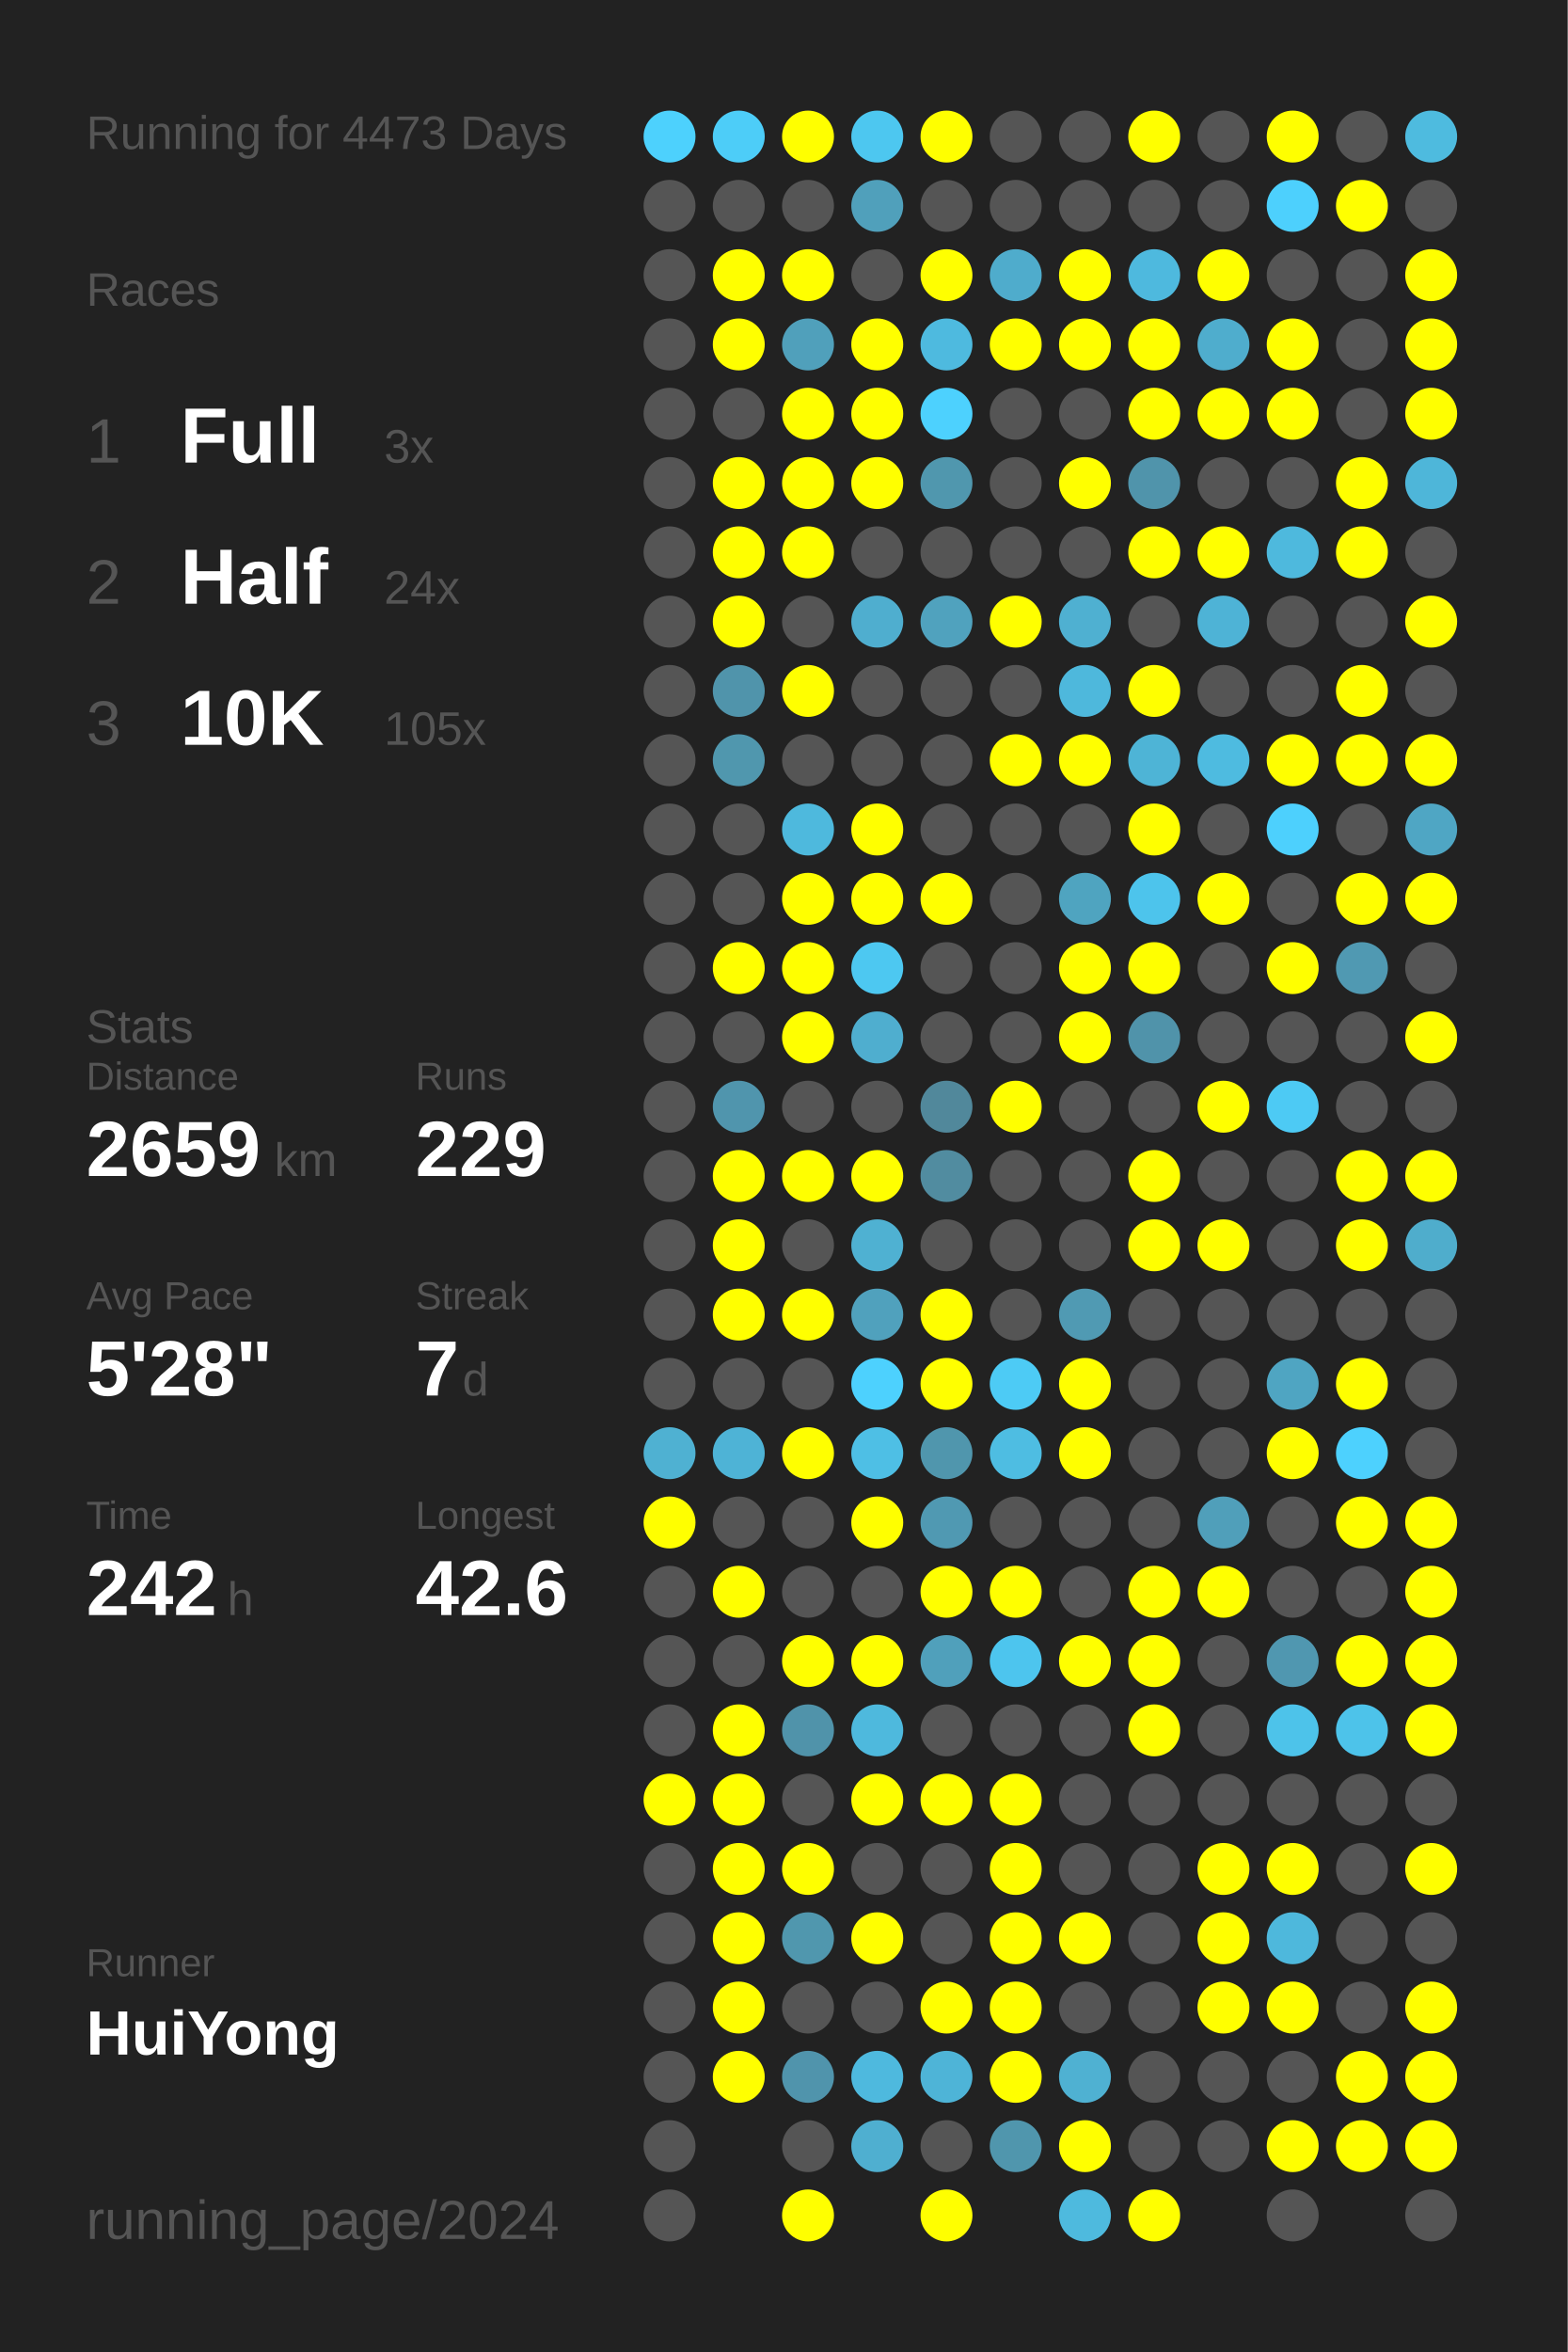
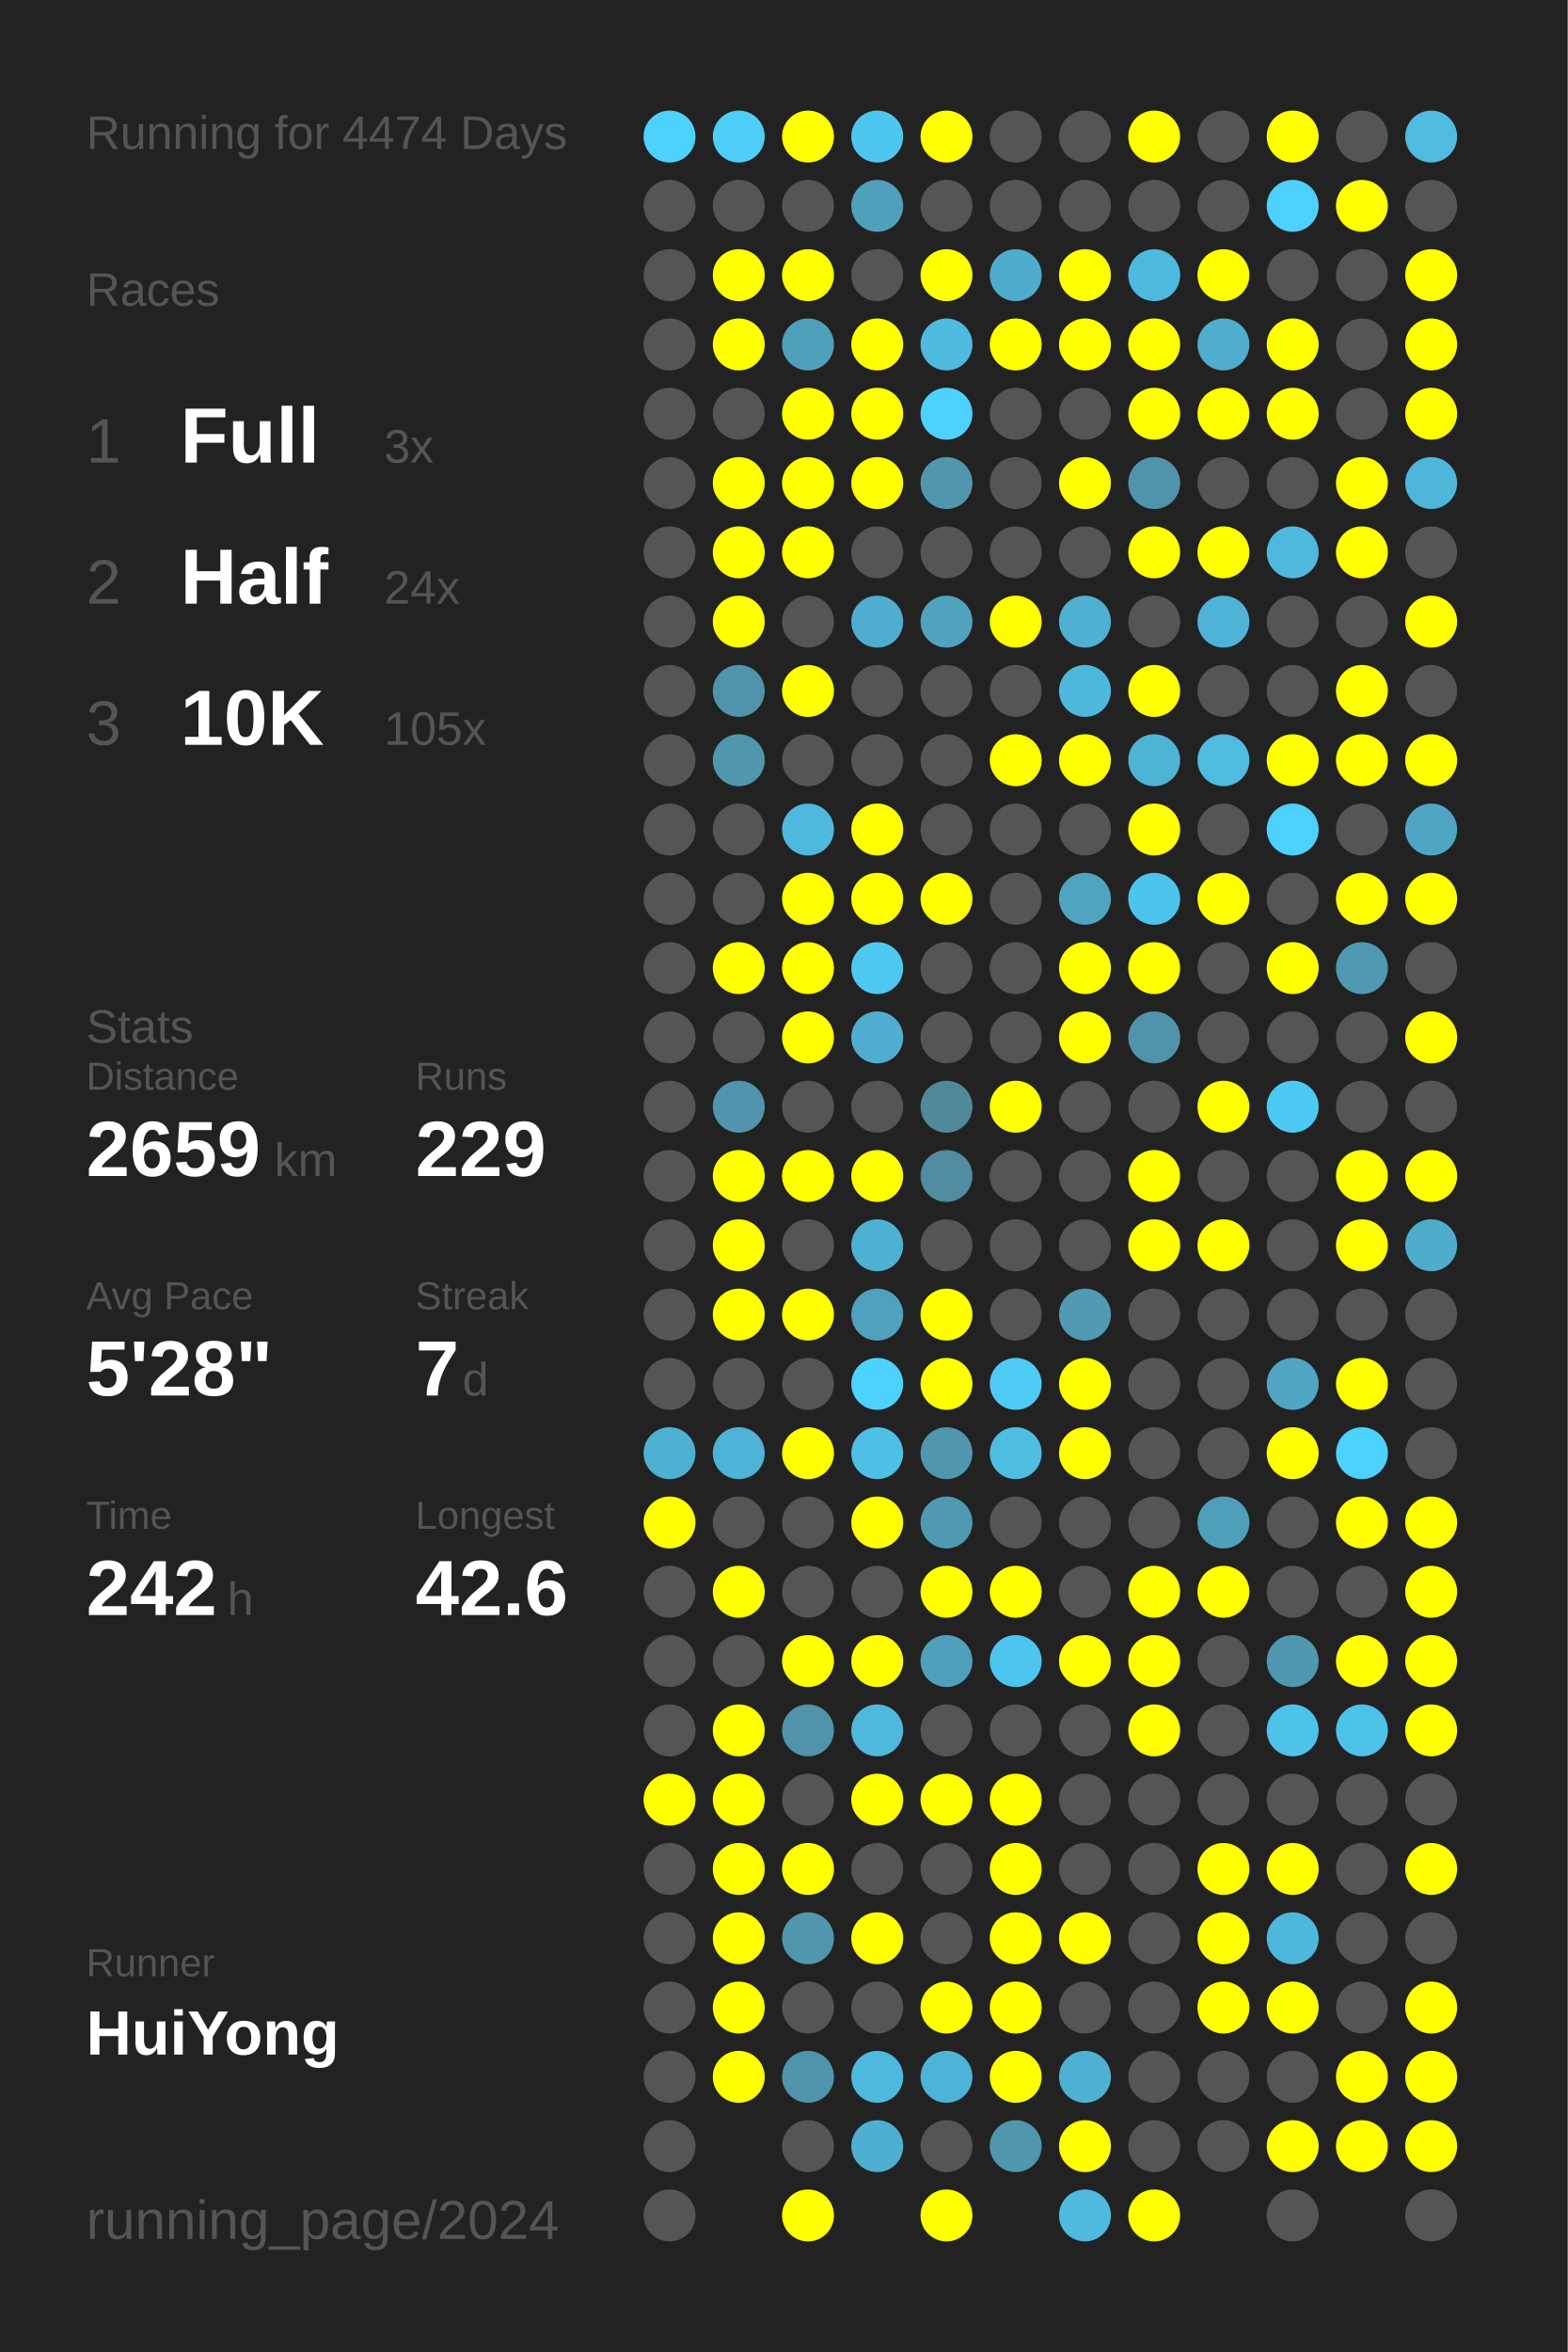
<svg xmlns="http://www.w3.org/2000/svg" baseProfile="full" height="300mm" version="1.1" viewBox="0,0,200,300" width="200mm">
  <defs />
  <rect fill="#222222" height="300" width="200" x="0" y="0" />
-   <text fill="#555555" style="font-size:6px; font-family:Arial;" x="11" y="19">Running for 4473 Days</text>
+   <text fill="#555555" style="font-size:6px; font-family:Arial;" x="11" y="19">Running for 4474 Days</text>
  <text fill="#555555" style="font-size:6px; font-family:Arial;" x="11" y="39">Races</text>
  <text fill="#555555" style="font-size:8px; font-family:Arial;" x="11" y="59">1</text>
  <text fill="#FFFFFF" style="font-size:10px; font-family:Arial; font-weight:bold;" x="23" y="59">Full</text>
  <text fill="#555555" style="font-size:6px; font-family:Arial;" x="49" y="59">3x</text>
  <text fill="#555555" style="font-size:8px; font-family:Arial;" x="11" y="77">2</text>
  <text fill="#FFFFFF" style="font-size:10px; font-family:Arial; font-weight:bold;" x="23" y="77">Half</text>
  <text fill="#555555" style="font-size:6px; font-family:Arial;" x="49" y="77">24x</text>
  <text fill="#555555" style="font-size:8px; font-family:Arial;" x="11" y="95">3</text>
  <text fill="#FFFFFF" style="font-size:10px; font-family:Arial; font-weight:bold;" x="23" y="95">10K</text>
  <text fill="#555555" style="font-size:6px; font-family:Arial;" x="49" y="95">105x</text>
  <text fill="#555555" style="font-size:6px; font-family:Arial;" x="11" y="133">Stats</text>
  <text fill="#555555" style="font-size:5px; font-family:Arial;" x="11" y="139">Distance</text>
  <text fill="#FFFFFF" style="font-size:10px; font-family:Arial; font-weight:bold;" x="11" y="150">2659</text>
  <text fill="#555555" style="font-size:6px; font-family:Arial;" x="35" y="150">km</text>
  <text fill="#555555" style="font-size:5px; font-family:Arial;" x="53" y="139">Runs</text>
  <text fill="#FFFFFF" style="font-size:10px; font-family:Arial; font-weight:bold;" x="53" y="150">229</text>
  <text fill="#555555" style="font-size:5px; font-family:Arial;" x="11" y="167">Avg Pace</text>
  <text fill="#FFFFFF" style="font-size:10px; font-family:Arial; font-weight:bold;" x="11" y="178">5'28"</text>
  <text fill="#555555" style="font-size:5px; font-family:Arial;" x="53" y="167">Streak</text>
  <text fill="#FFFFFF" style="font-size:10px; font-family:Arial; font-weight:bold;" x="53" y="178">7</text>
  <text fill="#555555" style="font-size:6px; font-family:Arial;" x="59" y="178">d</text>
  <text fill="#555555" style="font-size:5px; font-family:Arial;" x="11" y="195">Time</text>
  <text fill="#FFFFFF" style="font-size:10px; font-family:Arial; font-weight:bold;" x="11" y="206">242</text>
  <text fill="#555555" style="font-size:6px; font-family:Arial;" x="29" y="206">h</text>
  <text fill="#555555" style="font-size:5px; font-family:Arial;" x="53" y="195">Longest</text>
  <text fill="#FFFFFF" style="font-size:10px; font-family:Arial; font-weight:bold;" x="53" y="206">42.6</text>
  <text fill="#555555" style="font-size:5px; font-family:Arial;" x="11" y="252.065">Runner</text>
  <text fill="#FFFFFF" style="font-size:8px; font-family:Arial; font-weight:bold;" x="11" y="262.065">HuiYong</text>
  <text fill="#555555" style="font-size:7px; font-family:Arial;" x="11" y="285.581">running_page/2024</text>
  <circle cx="85.417" cy="17.419" fill="#4dd1fd" r="3.312" />
  <circle cx="85.417" cy="26.258" fill="#555555" r="3.312" />
  <circle cx="85.417" cy="35.097" fill="#555555" r="3.312" />
  <circle cx="85.417" cy="43.935" fill="#555555" r="3.312" />
  <circle cx="85.417" cy="52.774" fill="#555555" r="3.312" />
  <circle cx="85.417" cy="61.613" fill="#555555" r="3.312" />
  <circle cx="85.417" cy="70.452" fill="#555555" r="3.312" />
  <circle cx="85.417" cy="79.29" fill="#555555" r="3.312" />
  <circle cx="85.417" cy="88.129" fill="#555555" r="3.312" />
  <circle cx="85.417" cy="96.968" fill="#555555" r="3.312" />
  <circle cx="85.417" cy="105.806" fill="#555555" r="3.312" />
  <circle cx="85.417" cy="114.645" fill="#555555" r="3.312" />
  <circle cx="85.417" cy="123.484" fill="#555555" r="3.312" />
  <circle cx="85.417" cy="132.323" fill="#555555" r="3.312" />
  <circle cx="85.417" cy="141.161" fill="#555555" r="3.312" />
  <circle cx="85.417" cy="150" fill="#555555" r="3.312" />
  <circle cx="85.417" cy="158.839" fill="#555555" r="3.312" />
  <circle cx="85.417" cy="167.677" fill="#555555" r="3.312" />
  <circle cx="85.417" cy="176.516" fill="#555555" r="3.312" />
  <circle cx="85.417" cy="185.355" fill="#4fb1d2" r="3.312" />
  <circle cx="85.417" cy="194.194" fill="#FFFF00" r="3.312" />
  <circle cx="85.417" cy="203.032" fill="#555555" r="3.312" />
  <circle cx="85.417" cy="211.871" fill="#555555" r="3.312" />
  <circle cx="85.417" cy="220.71" fill="#555555" r="3.312" />
  <circle cx="85.417" cy="229.548" fill="#FFFF00" r="3.312" />
  <circle cx="85.417" cy="238.387" fill="#555555" r="3.312" />
  <circle cx="85.417" cy="247.226" fill="#555555" r="3.312" />
  <circle cx="85.417" cy="256.065" fill="#555555" r="3.312" />
  <circle cx="85.417" cy="264.903" fill="#555555" r="3.312" />
  <circle cx="85.417" cy="273.742" fill="#555555" r="3.312" />
  <circle cx="85.417" cy="282.581" fill="#555555" r="3.312" />
  <circle cx="94.25" cy="17.419" fill="#4dcdf8" r="3.312" />
  <circle cx="94.25" cy="26.258" fill="#555555" r="3.312" />
  <circle cx="94.25" cy="35.097" fill="#FFFF00" r="3.312" />
  <circle cx="94.25" cy="43.935" fill="#FFFF00" r="3.312" />
  <circle cx="94.25" cy="52.774" fill="#555555" r="3.312" />
  <circle cx="94.25" cy="61.613" fill="#FFFF00" r="3.312" />
  <circle cx="94.25" cy="70.452" fill="#FFFF00" r="3.312" />
  <circle cx="94.25" cy="79.29" fill="#FFFF00" r="3.312" />
  <circle cx="94.25" cy="88.129" fill="#5094ab" r="3.312" />
  <circle cx="94.25" cy="96.968" fill="#5097ae" r="3.312" />
  <circle cx="94.25" cy="105.806" fill="#555555" r="3.312" />
  <circle cx="94.25" cy="114.645" fill="#555555" r="3.312" />
  <circle cx="94.25" cy="123.484" fill="#FFFF00" r="3.312" />
  <circle cx="94.25" cy="132.323" fill="#555555" r="3.312" />
  <circle cx="94.25" cy="141.161" fill="#5095ad" r="3.312" />
  <circle cx="94.25" cy="150" fill="#FFFF00" r="3.312" />
  <circle cx="94.25" cy="158.839" fill="#FFFF00" r="3.312" />
  <circle cx="94.25" cy="167.677" fill="#FFFF00" r="3.312" />
  <circle cx="94.25" cy="176.516" fill="#555555" r="3.312" />
  <circle cx="94.25" cy="185.355" fill="#4eb3d6" r="3.312" />
  <circle cx="94.25" cy="194.194" fill="#555555" r="3.312" />
  <circle cx="94.25" cy="203.032" fill="#FFFF00" r="3.312" />
  <circle cx="94.25" cy="211.871" fill="#555555" r="3.312" />
  <circle cx="94.25" cy="220.71" fill="#FFFF00" r="3.312" />
  <circle cx="94.25" cy="229.548" fill="#FFFF00" r="3.312" />
  <circle cx="94.25" cy="238.387" fill="#FFFF00" r="3.312" />
  <circle cx="94.25" cy="247.226" fill="#FFFF00" r="3.312" />
  <circle cx="94.25" cy="256.065" fill="#FFFF00" r="3.312" />
  <circle cx="94.25" cy="264.903" fill="#FFFF00" r="3.312" />
  <circle cx="103.083" cy="17.419" fill="#FFFF00" r="3.312" />
  <circle cx="103.083" cy="26.258" fill="#555555" r="3.312" />
  <circle cx="103.083" cy="35.097" fill="#FFFF00" r="3.312" />
  <circle cx="103.083" cy="43.935" fill="#50a0bb" r="3.312" />
  <circle cx="103.083" cy="52.774" fill="#FFFF00" r="3.312" />
  <circle cx="103.083" cy="61.613" fill="#FFFF00" r="3.312" />
  <circle cx="103.083" cy="70.452" fill="#FFFF00" r="3.312" />
  <circle cx="103.083" cy="79.29" fill="#555555" r="3.312" />
  <circle cx="103.083" cy="88.129" fill="#FFFF00" r="3.312" />
  <circle cx="103.083" cy="96.968" fill="#555555" r="3.312" />
  <circle cx="103.083" cy="105.806" fill="#4eb9dd" r="3.312" />
  <circle cx="103.083" cy="114.645" fill="#FFFF00" r="3.312" />
  <circle cx="103.083" cy="123.484" fill="#FFFF00" r="3.312" />
  <circle cx="103.083" cy="132.323" fill="#FFFF00" r="3.312" />
  <circle cx="103.083" cy="141.161" fill="#555555" r="3.312" />
  <circle cx="103.083" cy="150" fill="#FFFF00" r="3.312" />
  <circle cx="103.083" cy="158.839" fill="#555555" r="3.312" />
  <circle cx="103.083" cy="167.677" fill="#FFFF00" r="3.312" />
  <circle cx="103.083" cy="176.516" fill="#555555" r="3.312" />
  <circle cx="103.083" cy="185.355" fill="#FFFF00" r="3.312" />
  <circle cx="103.083" cy="194.194" fill="#555555" r="3.312" />
  <circle cx="103.083" cy="203.032" fill="#555555" r="3.312" />
  <circle cx="103.083" cy="211.871" fill="#FFFF00" r="3.312" />
  <circle cx="103.083" cy="220.71" fill="#5093aa" r="3.312" />
  <circle cx="103.083" cy="229.548" fill="#555555" r="3.312" />
  <circle cx="103.083" cy="238.387" fill="#FFFF00" r="3.312" />
  <circle cx="103.083" cy="247.226" fill="#5097ae" r="3.312" />
  <circle cx="103.083" cy="256.065" fill="#555555" r="3.312" />
  <circle cx="103.083" cy="264.903" fill="#5094ac" r="3.312" />
  <circle cx="103.083" cy="273.742" fill="#555555" r="3.312" />
  <circle cx="103.083" cy="282.581" fill="#FFFF00" r="3.312" />
  <circle cx="111.917" cy="17.419" fill="#4dc7f0" r="3.312" />
  <circle cx="111.917" cy="26.258" fill="#50a0bb" r="3.312" />
  <circle cx="111.917" cy="35.097" fill="#555555" r="3.312" />
  <circle cx="111.917" cy="43.935" fill="#FFFF00" r="3.312" />
  <circle cx="111.917" cy="52.774" fill="#FFFF00" r="3.312" />
  <circle cx="111.917" cy="61.613" fill="#FFFF00" r="3.312" />
  <circle cx="111.917" cy="70.452" fill="#555555" r="3.312" />
  <circle cx="111.917" cy="79.29" fill="#4faecf" r="3.312" />
  <circle cx="111.917" cy="88.129" fill="#555555" r="3.312" />
  <circle cx="111.917" cy="96.968" fill="#555555" r="3.312" />
  <circle cx="111.917" cy="105.806" fill="#FFFF00" r="3.312" />
  <circle cx="111.917" cy="114.645" fill="#FFFF00" r="3.312" />
  <circle cx="111.917" cy="123.484" fill="#4dc8f1" r="3.312" />
  <circle cx="111.917" cy="132.323" fill="#4faecf" r="3.312" />
  <circle cx="111.917" cy="141.161" fill="#555555" r="3.312" />
  <circle cx="111.917" cy="150" fill="#FFFF00" r="3.312" />
  <circle cx="111.917" cy="158.839" fill="#4fb1d2" r="3.312" />
  <circle cx="111.917" cy="167.677" fill="#50a1bd" r="3.312" />
  <circle cx="111.917" cy="176.516" fill="#4dd1fe" r="3.312" />
  <circle cx="111.917" cy="185.355" fill="#4ebfe5" r="3.312" />
  <circle cx="111.917" cy="194.194" fill="#FFFF00" r="3.312" />
  <circle cx="111.917" cy="203.032" fill="#555555" r="3.312" />
  <circle cx="111.917" cy="211.871" fill="#FFFF00" r="3.312" />
  <circle cx="111.917" cy="220.71" fill="#4eb9dd" r="3.312" />
  <circle cx="111.917" cy="229.548" fill="#FFFF00" r="3.312" />
  <circle cx="111.917" cy="238.387" fill="#555555" r="3.312" />
  <circle cx="111.917" cy="247.226" fill="#FFFF00" r="3.312" />
  <circle cx="111.917" cy="256.065" fill="#555555" r="3.312" />
  <circle cx="111.917" cy="264.903" fill="#4eb9de" r="3.312" />
  <circle cx="111.917" cy="273.742" fill="#4fafd0" r="3.312" />
  <circle cx="120.75" cy="17.419" fill="#FFFF00" r="3.312" />
  <circle cx="120.75" cy="26.258" fill="#555555" r="3.312" />
  <circle cx="120.75" cy="35.097" fill="#FFFF00" r="3.312" />
  <circle cx="120.75" cy="43.935" fill="#4ebadf" r="3.312" />
  <circle cx="120.75" cy="52.774" fill="#4dd1fe" r="3.312" />
  <circle cx="120.75" cy="61.613" fill="#5097ae" r="3.312" />
  <circle cx="120.75" cy="70.452" fill="#555555" r="3.312" />
  <circle cx="120.75" cy="79.29" fill="#50a2be" r="3.312" />
  <circle cx="120.75" cy="88.129" fill="#555555" r="3.312" />
  <circle cx="120.75" cy="96.968" fill="#555555" r="3.312" />
  <circle cx="120.75" cy="105.806" fill="#555555" r="3.312" />
  <circle cx="120.75" cy="114.645" fill="#FFFF00" r="3.312" />
  <circle cx="120.75" cy="123.484" fill="#555555" r="3.312" />
  <circle cx="120.75" cy="132.323" fill="#555555" r="3.312" />
  <circle cx="120.75" cy="141.161" fill="#51889b" r="3.312" />
  <circle cx="120.75" cy="150" fill="#518ca0" r="3.312" />
  <circle cx="120.75" cy="158.839" fill="#555555" r="3.312" />
  <circle cx="120.75" cy="167.677" fill="#FFFF00" r="3.312" />
  <circle cx="120.75" cy="176.516" fill="#FFFF00" r="3.312" />
  <circle cx="120.75" cy="185.355" fill="#5096ad" r="3.312" />
  <circle cx="120.75" cy="194.194" fill="#5099b2" r="3.312" />
  <circle cx="120.75" cy="203.032" fill="#FFFF00" r="3.312" />
  <circle cx="120.75" cy="211.871" fill="#50a0bb" r="3.312" />
  <circle cx="120.75" cy="220.71" fill="#555555" r="3.312" />
  <circle cx="120.75" cy="229.548" fill="#FFFF00" r="3.312" />
  <circle cx="120.75" cy="238.387" fill="#555555" r="3.312" />
  <circle cx="120.75" cy="247.226" fill="#555555" r="3.312" />
  <circle cx="120.75" cy="256.065" fill="#FFFF00" r="3.312" />
  <circle cx="120.75" cy="264.903" fill="#4eb4d7" r="3.312" />
  <circle cx="120.75" cy="273.742" fill="#555555" r="3.312" />
  <circle cx="120.75" cy="282.581" fill="#FFFF00" r="3.312" />
  <circle cx="129.583" cy="17.419" fill="#555555" r="3.312" />
  <circle cx="129.583" cy="26.258" fill="#555555" r="3.312" />
  <circle cx="129.583" cy="35.097" fill="#4faccc" r="3.312" />
  <circle cx="129.583" cy="43.935" fill="#FFFF00" r="3.312" />
  <circle cx="129.583" cy="52.774" fill="#555555" r="3.312" />
  <circle cx="129.583" cy="61.613" fill="#555555" r="3.312" />
  <circle cx="129.583" cy="70.452" fill="#555555" r="3.312" />
  <circle cx="129.583" cy="79.29" fill="#FFFF00" r="3.312" />
  <circle cx="129.583" cy="88.129" fill="#555555" r="3.312" />
  <circle cx="129.583" cy="96.968" fill="#FFFF00" r="3.312" />
  <circle cx="129.583" cy="105.806" fill="#555555" r="3.312" />
  <circle cx="129.583" cy="114.645" fill="#555555" r="3.312" />
  <circle cx="129.583" cy="123.484" fill="#555555" r="3.312" />
  <circle cx="129.583" cy="132.323" fill="#555555" r="3.312" />
  <circle cx="129.583" cy="141.161" fill="#FFFF00" r="3.312" />
  <circle cx="129.583" cy="150" fill="#555555" r="3.312" />
  <circle cx="129.583" cy="158.839" fill="#555555" r="3.312" />
  <circle cx="129.583" cy="167.677" fill="#555555" r="3.312" />
  <circle cx="129.583" cy="176.516" fill="#4dcbf5" r="3.312" />
  <circle cx="129.583" cy="185.355" fill="#4ebde2" r="3.312" />
  <circle cx="129.583" cy="194.194" fill="#555555" r="3.312" />
  <circle cx="129.583" cy="203.032" fill="#FFFF00" r="3.312" />
  <circle cx="129.583" cy="211.871" fill="#4dc5ee" r="3.312" />
  <circle cx="129.583" cy="220.71" fill="#555555" r="3.312" />
  <circle cx="129.583" cy="229.548" fill="#FFFF00" r="3.312" />
  <circle cx="129.583" cy="238.387" fill="#FFFF00" r="3.312" />
  <circle cx="129.583" cy="247.226" fill="#FFFF00" r="3.312" />
  <circle cx="129.583" cy="256.065" fill="#FFFF00" r="3.312" />
  <circle cx="129.583" cy="264.903" fill="#FFFF00" r="3.312" />
  <circle cx="129.583" cy="273.742" fill="#5096ad" r="3.312" />
  <circle cx="138.417" cy="17.419" fill="#555555" r="3.312" />
  <circle cx="138.417" cy="26.258" fill="#555555" r="3.312" />
  <circle cx="138.417" cy="35.097" fill="#FFFF00" r="3.312" />
  <circle cx="138.417" cy="43.935" fill="#FFFF00" r="3.312" />
  <circle cx="138.417" cy="52.774" fill="#555555" r="3.312" />
  <circle cx="138.417" cy="61.613" fill="#FFFF00" r="3.312" />
  <circle cx="138.417" cy="70.452" fill="#555555" r="3.312" />
  <circle cx="138.417" cy="79.29" fill="#4fb0d1" r="3.312" />
  <circle cx="138.417" cy="88.129" fill="#4eb8dc" r="3.312" />
  <circle cx="138.417" cy="96.968" fill="#FFFF00" r="3.312" />
  <circle cx="138.417" cy="105.806" fill="#555555" r="3.312" />
  <circle cx="138.417" cy="114.645" fill="#4fa4c0" r="3.312" />
  <circle cx="138.417" cy="123.484" fill="#FFFF00" r="3.312" />
  <circle cx="138.417" cy="132.323" fill="#FFFF00" r="3.312" />
  <circle cx="138.417" cy="141.161" fill="#555555" r="3.312" />
  <circle cx="138.417" cy="150" fill="#555555" r="3.312" />
  <circle cx="138.417" cy="158.839" fill="#555555" r="3.312" />
  <circle cx="138.417" cy="167.677" fill="#509ab3" r="3.312" />
  <circle cx="138.417" cy="176.516" fill="#FFFF00" r="3.312" />
  <circle cx="138.417" cy="185.355" fill="#FFFF00" r="3.312" />
  <circle cx="138.417" cy="194.194" fill="#555555" r="3.312" />
  <circle cx="138.417" cy="203.032" fill="#555555" r="3.312" />
  <circle cx="138.417" cy="211.871" fill="#FFFF00" r="3.312" />
  <circle cx="138.417" cy="220.71" fill="#555555" r="3.312" />
  <circle cx="138.417" cy="229.548" fill="#555555" r="3.312" />
  <circle cx="138.417" cy="238.387" fill="#555555" r="3.312" />
  <circle cx="138.417" cy="247.226" fill="#FFFF00" r="3.312" />
  <circle cx="138.417" cy="256.065" fill="#555555" r="3.312" />
  <circle cx="138.417" cy="264.903" fill="#4fb1d2" r="3.312" />
  <circle cx="138.417" cy="273.742" fill="#FFFF00" r="3.312" />
  <circle cx="138.417" cy="282.581" fill="#4ebade" r="3.312" />
  <circle cx="147.25" cy="17.419" fill="#FFFF00" r="3.312" />
  <circle cx="147.25" cy="26.258" fill="#555555" r="3.312" />
  <circle cx="147.25" cy="35.097" fill="#4eb9de" r="3.312" />
  <circle cx="147.25" cy="43.935" fill="#FFFF00" r="3.312" />
  <circle cx="147.25" cy="52.774" fill="#FFFF00" r="3.312" />
  <circle cx="147.25" cy="61.613" fill="#5094ab" r="3.312" />
  <circle cx="147.25" cy="70.452" fill="#FFFF00" r="3.312" />
  <circle cx="147.25" cy="79.29" fill="#555555" r="3.312" />
  <circle cx="147.25" cy="88.129" fill="#FFFF00" r="3.312" />
  <circle cx="147.25" cy="96.968" fill="#4eb4d6" r="3.312" />
  <circle cx="147.25" cy="105.806" fill="#FFFF00" r="3.312" />
  <circle cx="147.25" cy="114.645" fill="#4dc4ec" r="3.312" />
  <circle cx="147.25" cy="123.484" fill="#FFFF00" r="3.312" />
  <circle cx="147.25" cy="132.323" fill="#5093aa" r="3.312" />
  <circle cx="147.25" cy="141.161" fill="#555555" r="3.312" />
  <circle cx="147.25" cy="150" fill="#FFFF00" r="3.312" />
  <circle cx="147.25" cy="158.839" fill="#FFFF00" r="3.312" />
  <circle cx="147.25" cy="167.677" fill="#555555" r="3.312" />
  <circle cx="147.25" cy="176.516" fill="#555555" r="3.312" />
  <circle cx="147.25" cy="185.355" fill="#555555" r="3.312" />
  <circle cx="147.25" cy="194.194" fill="#555555" r="3.312" />
  <circle cx="147.25" cy="203.032" fill="#FFFF00" r="3.312" />
  <circle cx="147.25" cy="211.871" fill="#FFFF00" r="3.312" />
  <circle cx="147.25" cy="220.71" fill="#FFFF00" r="3.312" />
  <circle cx="147.25" cy="229.548" fill="#555555" r="3.312" />
  <circle cx="147.25" cy="238.387" fill="#555555" r="3.312" />
  <circle cx="147.25" cy="247.226" fill="#555555" r="3.312" />
  <circle cx="147.25" cy="256.065" fill="#555555" r="3.312" />
  <circle cx="147.25" cy="264.903" fill="#555555" r="3.312" />
  <circle cx="147.25" cy="273.742" fill="#555555" r="3.312" />
  <circle cx="147.25" cy="282.581" fill="#FFFF00" r="3.312" />
  <circle cx="156.083" cy="17.419" fill="#555555" r="3.312" />
  <circle cx="156.083" cy="26.258" fill="#555555" r="3.312" />
  <circle cx="156.083" cy="35.097" fill="#FFFF00" r="3.312" />
  <circle cx="156.083" cy="43.935" fill="#4fadcd" r="3.312" />
  <circle cx="156.083" cy="52.774" fill="#FFFF00" r="3.312" />
  <circle cx="156.083" cy="61.613" fill="#555555" r="3.312" />
  <circle cx="156.083" cy="70.452" fill="#FFFF00" r="3.312" />
  <circle cx="156.083" cy="79.29" fill="#4eb3d6" r="3.312" />
  <circle cx="156.083" cy="88.129" fill="#555555" r="3.312" />
  <circle cx="156.083" cy="96.968" fill="#4ebbe0" r="3.312" />
  <circle cx="156.083" cy="105.806" fill="#555555" r="3.312" />
  <circle cx="156.083" cy="114.645" fill="#FFFF00" r="3.312" />
  <circle cx="156.083" cy="123.484" fill="#555555" r="3.312" />
  <circle cx="156.083" cy="132.323" fill="#555555" r="3.312" />
  <circle cx="156.083" cy="141.161" fill="#FFFF00" r="3.312" />
  <circle cx="156.083" cy="150" fill="#555555" r="3.312" />
  <circle cx="156.083" cy="158.839" fill="#FFFF00" r="3.312" />
  <circle cx="156.083" cy="167.677" fill="#555555" r="3.312" />
  <circle cx="156.083" cy="176.516" fill="#555555" r="3.312" />
  <circle cx="156.083" cy="185.355" fill="#555555" r="3.312" />
  <circle cx="156.083" cy="194.194" fill="#509fba" r="3.312" />
  <circle cx="156.083" cy="203.032" fill="#FFFF00" r="3.312" />
  <circle cx="156.083" cy="211.871" fill="#555555" r="3.312" />
  <circle cx="156.083" cy="220.71" fill="#555555" r="3.312" />
  <circle cx="156.083" cy="229.548" fill="#555555" r="3.312" />
  <circle cx="156.083" cy="238.387" fill="#FFFF00" r="3.312" />
  <circle cx="156.083" cy="247.226" fill="#FFFF00" r="3.312" />
  <circle cx="156.083" cy="256.065" fill="#FFFF00" r="3.312" />
  <circle cx="156.083" cy="264.903" fill="#555555" r="3.312" />
  <circle cx="156.083" cy="273.742" fill="#555555" r="3.312" />
  <circle cx="164.917" cy="17.419" fill="#FFFF00" r="3.312" />
  <circle cx="164.917" cy="26.258" fill="#4dd0fd" r="3.312" />
  <circle cx="164.917" cy="35.097" fill="#555555" r="3.312" />
  <circle cx="164.917" cy="43.935" fill="#FFFF00" r="3.312" />
  <circle cx="164.917" cy="52.774" fill="#FFFF00" r="3.312" />
  <circle cx="164.917" cy="61.613" fill="#555555" r="3.312" />
  <circle cx="164.917" cy="70.452" fill="#4eb9dd" r="3.312" />
  <circle cx="164.917" cy="79.29" fill="#555555" r="3.312" />
  <circle cx="164.917" cy="88.129" fill="#555555" r="3.312" />
  <circle cx="164.917" cy="96.968" fill="#FFFF00" r="3.312" />
  <circle cx="164.917" cy="105.806" fill="#4dd0fd" r="3.312" />
  <circle cx="164.917" cy="114.645" fill="#555555" r="3.312" />
  <circle cx="164.917" cy="123.484" fill="#FFFF00" r="3.312" />
  <circle cx="164.917" cy="132.323" fill="#555555" r="3.312" />
  <circle cx="164.917" cy="141.161" fill="#4dcaf4" r="3.312" />
  <circle cx="164.917" cy="150" fill="#555555" r="3.312" />
  <circle cx="164.917" cy="158.839" fill="#555555" r="3.312" />
  <circle cx="164.917" cy="167.677" fill="#555555" r="3.312" />
  <circle cx="164.917" cy="176.516" fill="#4fa5c2" r="3.312" />
  <circle cx="164.917" cy="185.355" fill="#FFFF00" r="3.312" />
  <circle cx="164.917" cy="194.194" fill="#555555" r="3.312" />
  <circle cx="164.917" cy="203.032" fill="#555555" r="3.312" />
  <circle cx="164.917" cy="211.871" fill="#5097b0" r="3.312" />
  <circle cx="164.917" cy="220.71" fill="#4dc3ea" r="3.312" />
  <circle cx="164.917" cy="229.548" fill="#555555" r="3.312" />
  <circle cx="164.917" cy="238.387" fill="#FFFF00" r="3.312" />
  <circle cx="164.917" cy="247.226" fill="#4eb8dc" r="3.312" />
  <circle cx="164.917" cy="256.065" fill="#FFFF00" r="3.312" />
  <circle cx="164.917" cy="264.903" fill="#555555" r="3.312" />
  <circle cx="164.917" cy="273.742" fill="#FFFF00" r="3.312" />
  <circle cx="164.917" cy="282.581" fill="#555555" r="3.312" />
  <circle cx="173.75" cy="17.419" fill="#555555" r="3.312" />
  <circle cx="173.75" cy="26.258" fill="#FFFF00" r="3.312" />
  <circle cx="173.75" cy="35.097" fill="#555555" r="3.312" />
  <circle cx="173.75" cy="43.935" fill="#555555" r="3.312" />
  <circle cx="173.75" cy="52.774" fill="#555555" r="3.312" />
  <circle cx="173.75" cy="61.613" fill="#FFFF00" r="3.312" />
  <circle cx="173.75" cy="70.452" fill="#FFFF00" r="3.312" />
  <circle cx="173.75" cy="79.29" fill="#555555" r="3.312" />
  <circle cx="173.75" cy="88.129" fill="#FFFF00" r="3.312" />
  <circle cx="173.75" cy="96.968" fill="#FFFF00" r="3.312" />
  <circle cx="173.75" cy="105.806" fill="#555555" r="3.312" />
  <circle cx="173.75" cy="114.645" fill="#FFFF00" r="3.312" />
  <circle cx="173.75" cy="123.484" fill="#5099b2" r="3.312" />
  <circle cx="173.75" cy="132.323" fill="#555555" r="3.312" />
  <circle cx="173.75" cy="141.161" fill="#555555" r="3.312" />
  <circle cx="173.75" cy="150" fill="#FFFF00" r="3.312" />
  <circle cx="173.75" cy="158.839" fill="#FFFF00" r="3.312" />
  <circle cx="173.75" cy="167.677" fill="#555555" r="3.312" />
  <circle cx="173.75" cy="176.516" fill="#FFFF00" r="3.312" />
  <circle cx="173.75" cy="185.355" fill="#4dd1fe" r="3.312" />
  <circle cx="173.75" cy="194.194" fill="#FFFF00" r="3.312" />
  <circle cx="173.75" cy="203.032" fill="#555555" r="3.312" />
  <circle cx="173.75" cy="211.871" fill="#FFFF00" r="3.312" />
  <circle cx="173.75" cy="220.71" fill="#4dc3ea" r="3.312" />
  <circle cx="173.75" cy="229.548" fill="#555555" r="3.312" />
  <circle cx="173.75" cy="238.387" fill="#555555" r="3.312" />
  <circle cx="173.75" cy="247.226" fill="#555555" r="3.312" />
  <circle cx="173.75" cy="256.065" fill="#555555" r="3.312" />
  <circle cx="173.75" cy="264.903" fill="#FFFF00" r="3.312" />
  <circle cx="173.75" cy="273.742" fill="#FFFF00" r="3.312" />
  <circle cx="182.583" cy="17.419" fill="#4ebbdf" r="3.312" />
  <circle cx="182.583" cy="26.258" fill="#555555" r="3.312" />
  <circle cx="182.583" cy="35.097" fill="#FFFF00" r="3.312" />
  <circle cx="182.583" cy="43.935" fill="#FFFF00" r="3.312" />
  <circle cx="182.583" cy="52.774" fill="#FFFF00" r="3.312" />
  <circle cx="182.583" cy="61.613" fill="#4eb6d9" r="3.312" />
  <circle cx="182.583" cy="70.452" fill="#555555" r="3.312" />
  <circle cx="182.583" cy="79.29" fill="#FFFF00" r="3.312" />
  <circle cx="182.583" cy="88.129" fill="#555555" r="3.312" />
  <circle cx="182.583" cy="96.968" fill="#FFFF00" r="3.312" />
  <circle cx="182.583" cy="105.806" fill="#4fa6c4" r="3.312" />
  <circle cx="182.583" cy="114.645" fill="#FFFF00" r="3.312" />
  <circle cx="182.583" cy="123.484" fill="#555555" r="3.312" />
  <circle cx="182.583" cy="132.323" fill="#FFFF00" r="3.312" />
  <circle cx="182.583" cy="141.161" fill="#555555" r="3.312" />
  <circle cx="182.583" cy="150" fill="#FFFF00" r="3.312" />
  <circle cx="182.583" cy="158.839" fill="#4fadcc" r="3.312" />
  <circle cx="182.583" cy="167.677" fill="#555555" r="3.312" />
  <circle cx="182.583" cy="176.516" fill="#555555" r="3.312" />
  <circle cx="182.583" cy="185.355" fill="#555555" r="3.312" />
  <circle cx="182.583" cy="194.194" fill="#FFFF00" r="3.312" />
  <circle cx="182.583" cy="203.032" fill="#FFFF00" r="3.312" />
  <circle cx="182.583" cy="211.871" fill="#FFFF00" r="3.312" />
  <circle cx="182.583" cy="220.71" fill="#FFFF00" r="3.312" />
  <circle cx="182.583" cy="229.548" fill="#555555" r="3.312" />
  <circle cx="182.583" cy="238.387" fill="#FFFF00" r="3.312" />
  <circle cx="182.583" cy="247.226" fill="#555555" r="3.312" />
  <circle cx="182.583" cy="256.065" fill="#FFFF00" r="3.312" />
  <circle cx="182.583" cy="264.903" fill="#FFFF00" r="3.312" />
  <circle cx="182.583" cy="273.742" fill="#FFFF00" r="3.312" />
  <circle cx="182.583" cy="282.581" fill="#555555" r="3.312" />
</svg>
